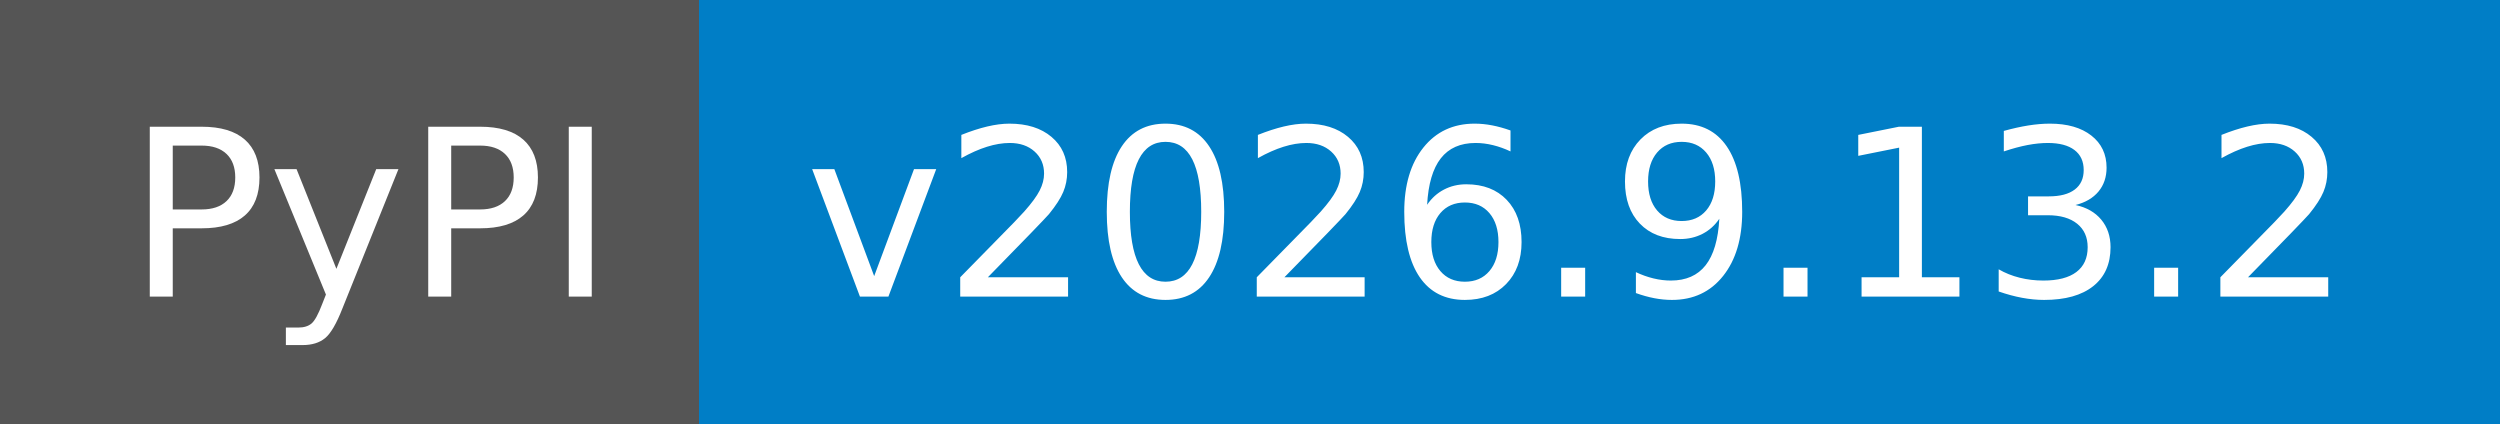
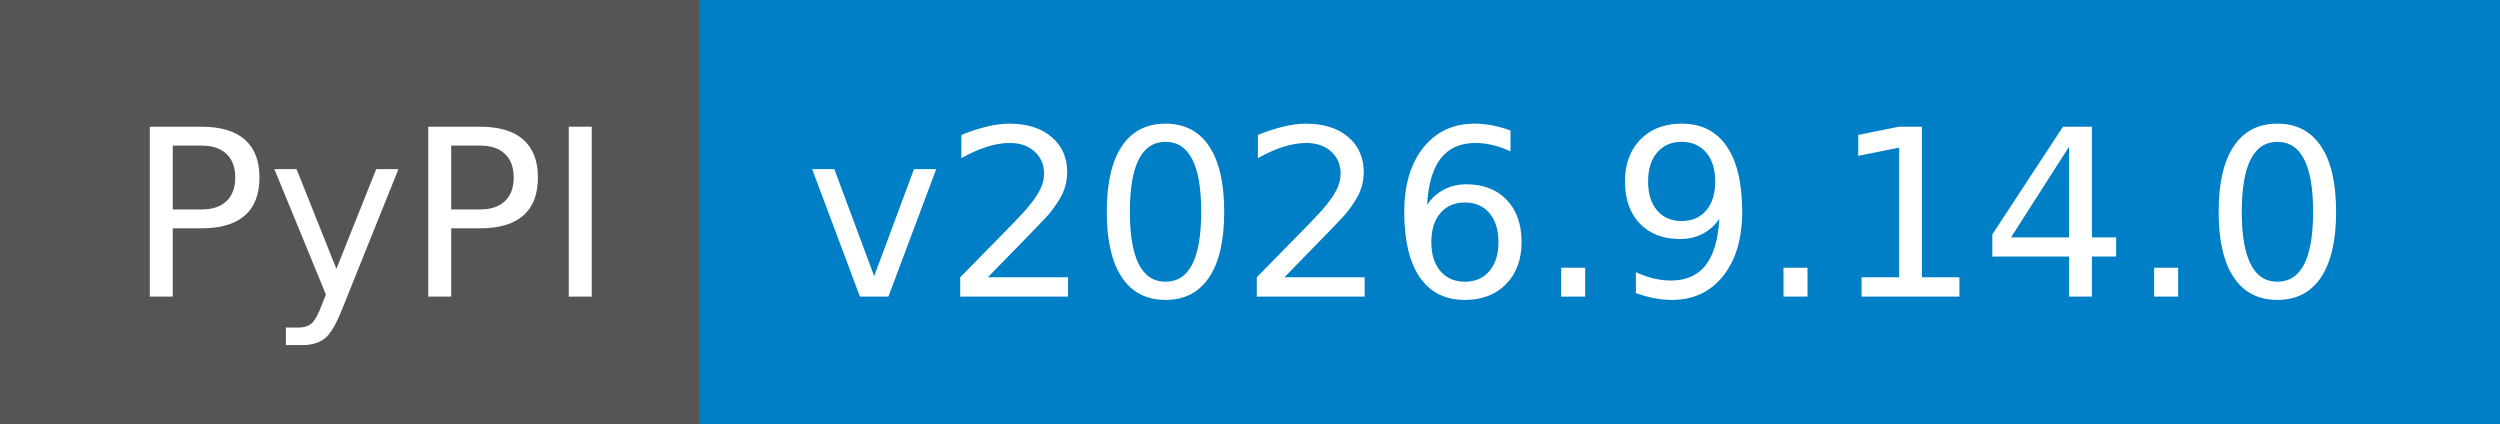
- <svg xmlns="http://www.w3.org/2000/svg" width="118" height="20" role="img" aria-label="PyPI: v2026.9.13.2">
+ <svg xmlns="http://www.w3.org/2000/svg" width="118" height="20" role="img" aria-label="PyPI: v2026.9.14.0">
  <g shape-rendering="crispEdges">
    <rect width="33" height="20" fill="#555" />
    <rect x="33" width="85" height="20" fill="#007ec6" />
  </g>
  <g fill="#fff" text-anchor="middle" font-family="Verdana,Geneva,DejaVu Sans,sans-serif" text-rendering="geometricPrecision" font-size="110">
    <text x="175" y="140" textLength="230" transform="scale(.1)">PyPI</text>
-     <text x="745" y="140" textLength="750" transform="scale(.1)">v2026.9.13.2</text>
+     <text x="745" y="140" textLength="750" transform="scale(.1)">v2026.9.14.0</text>
  </g>
</svg>
